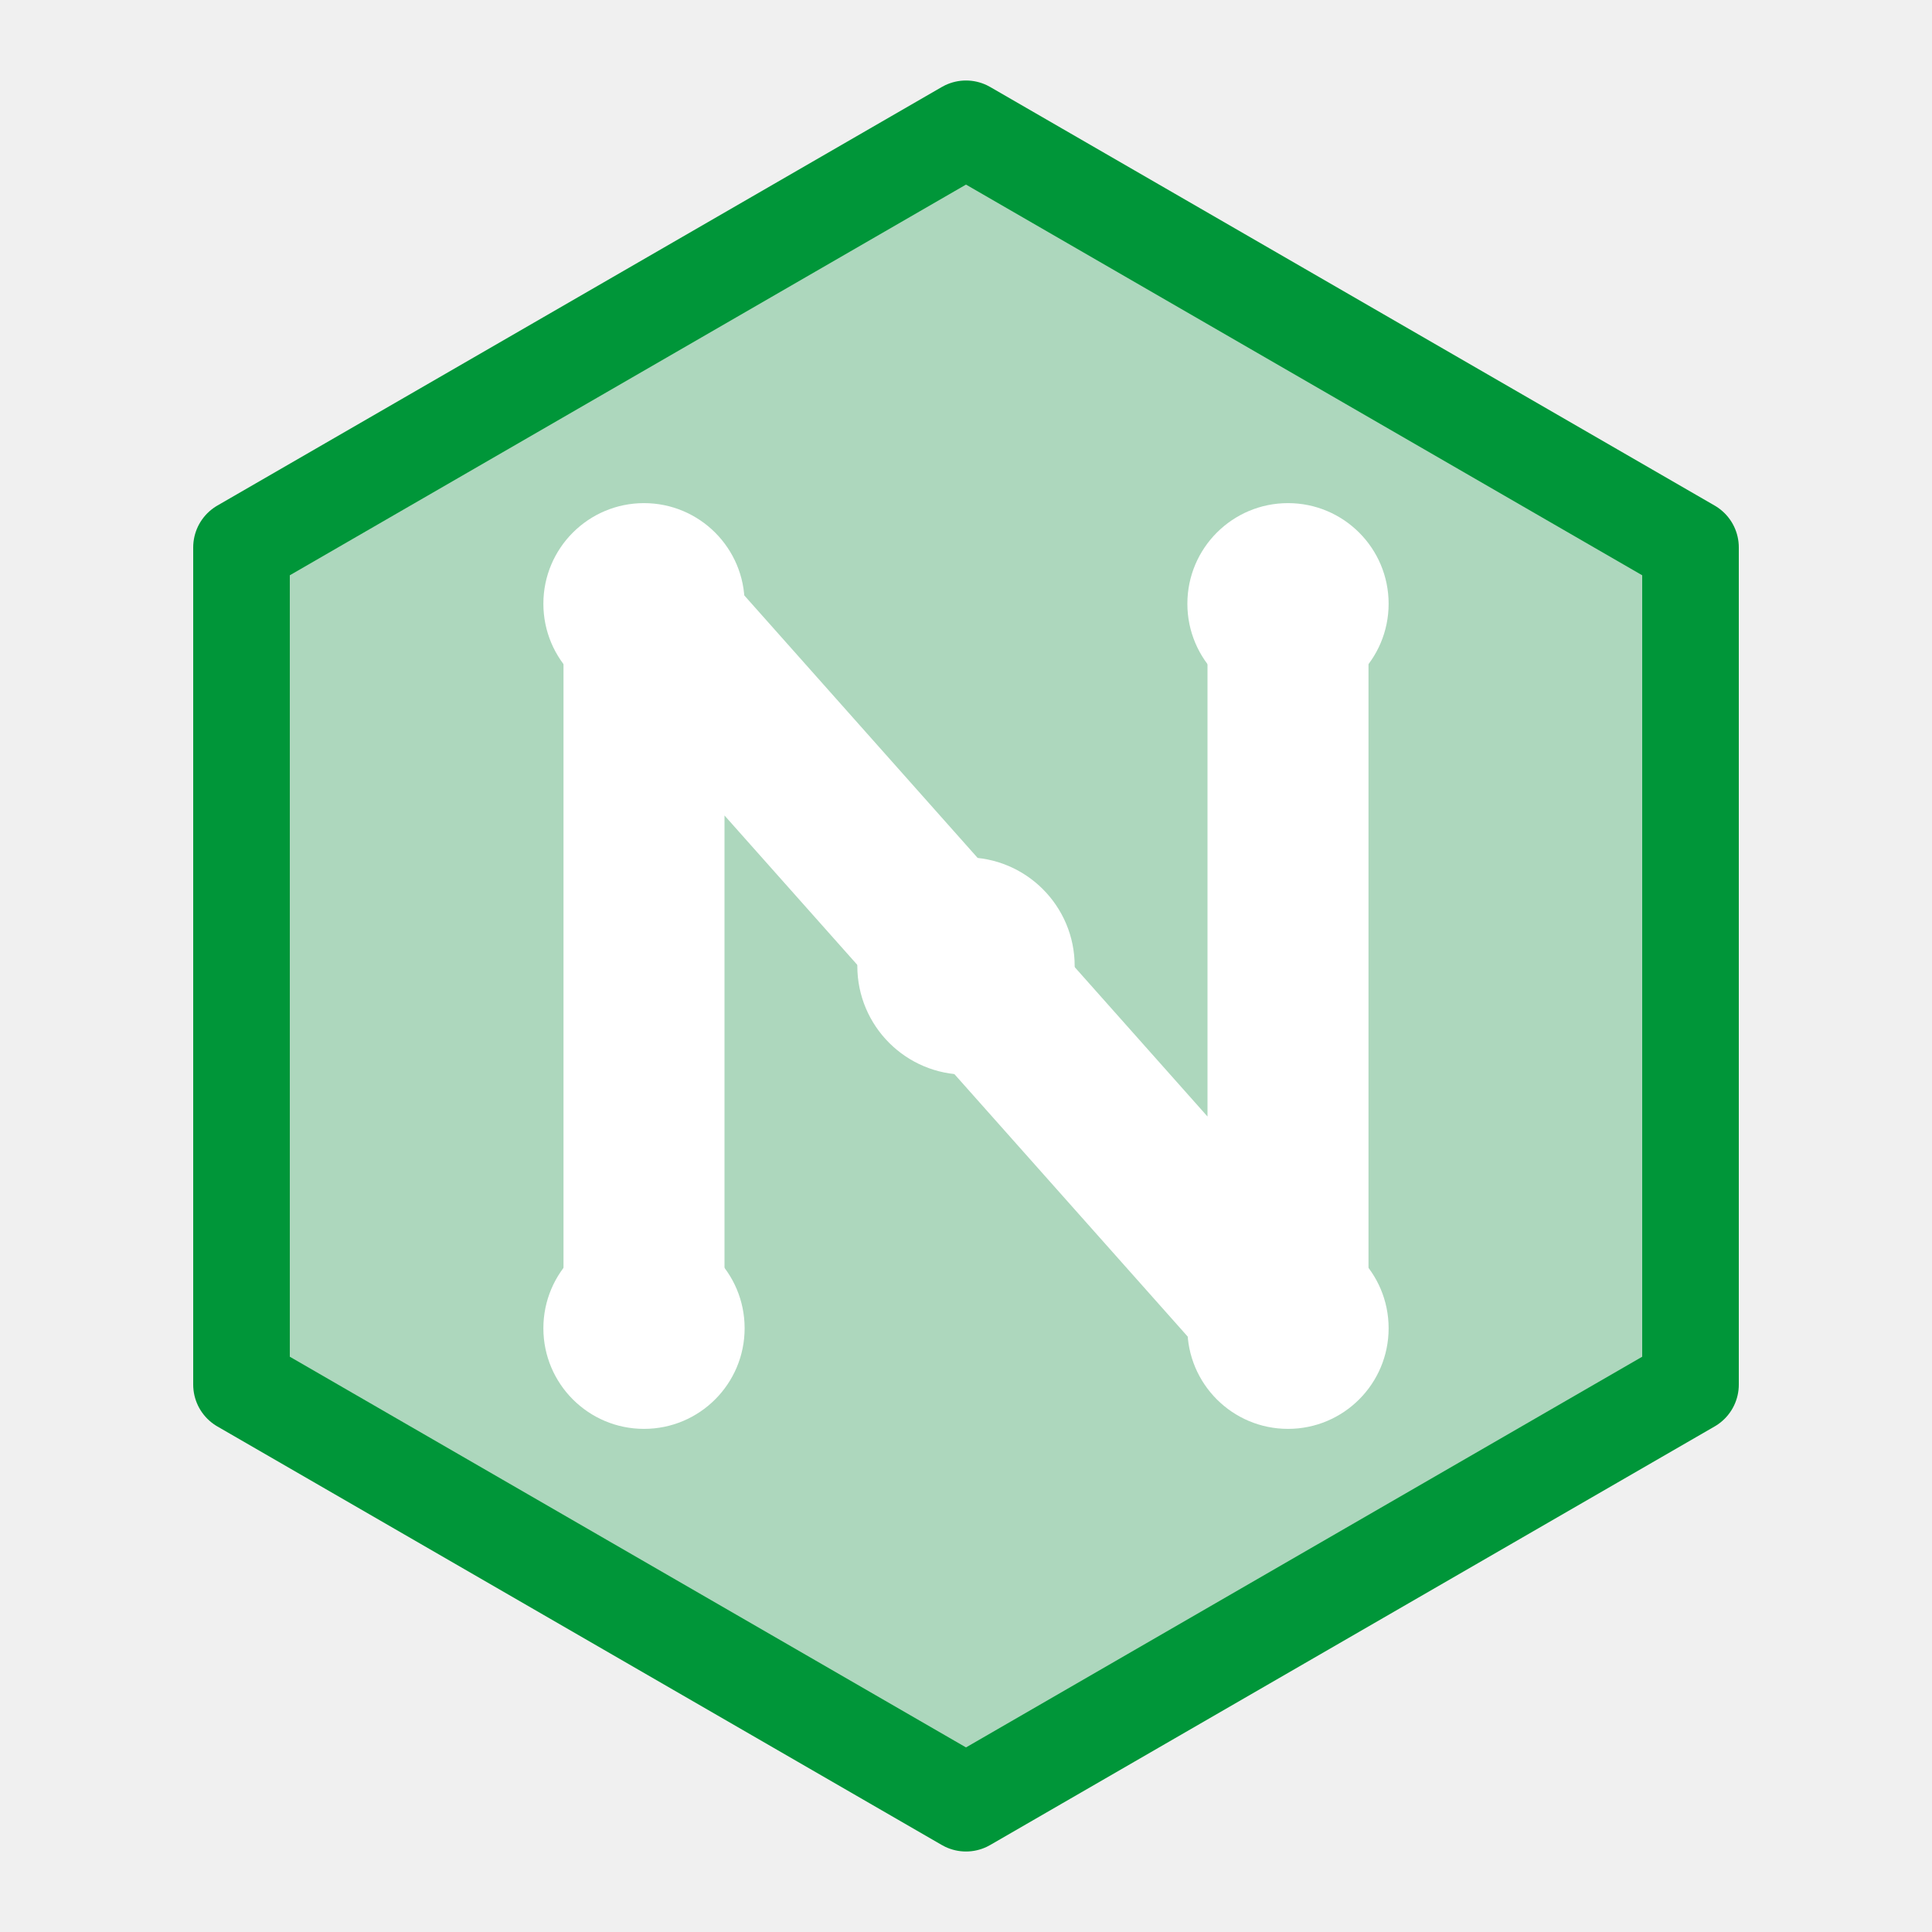
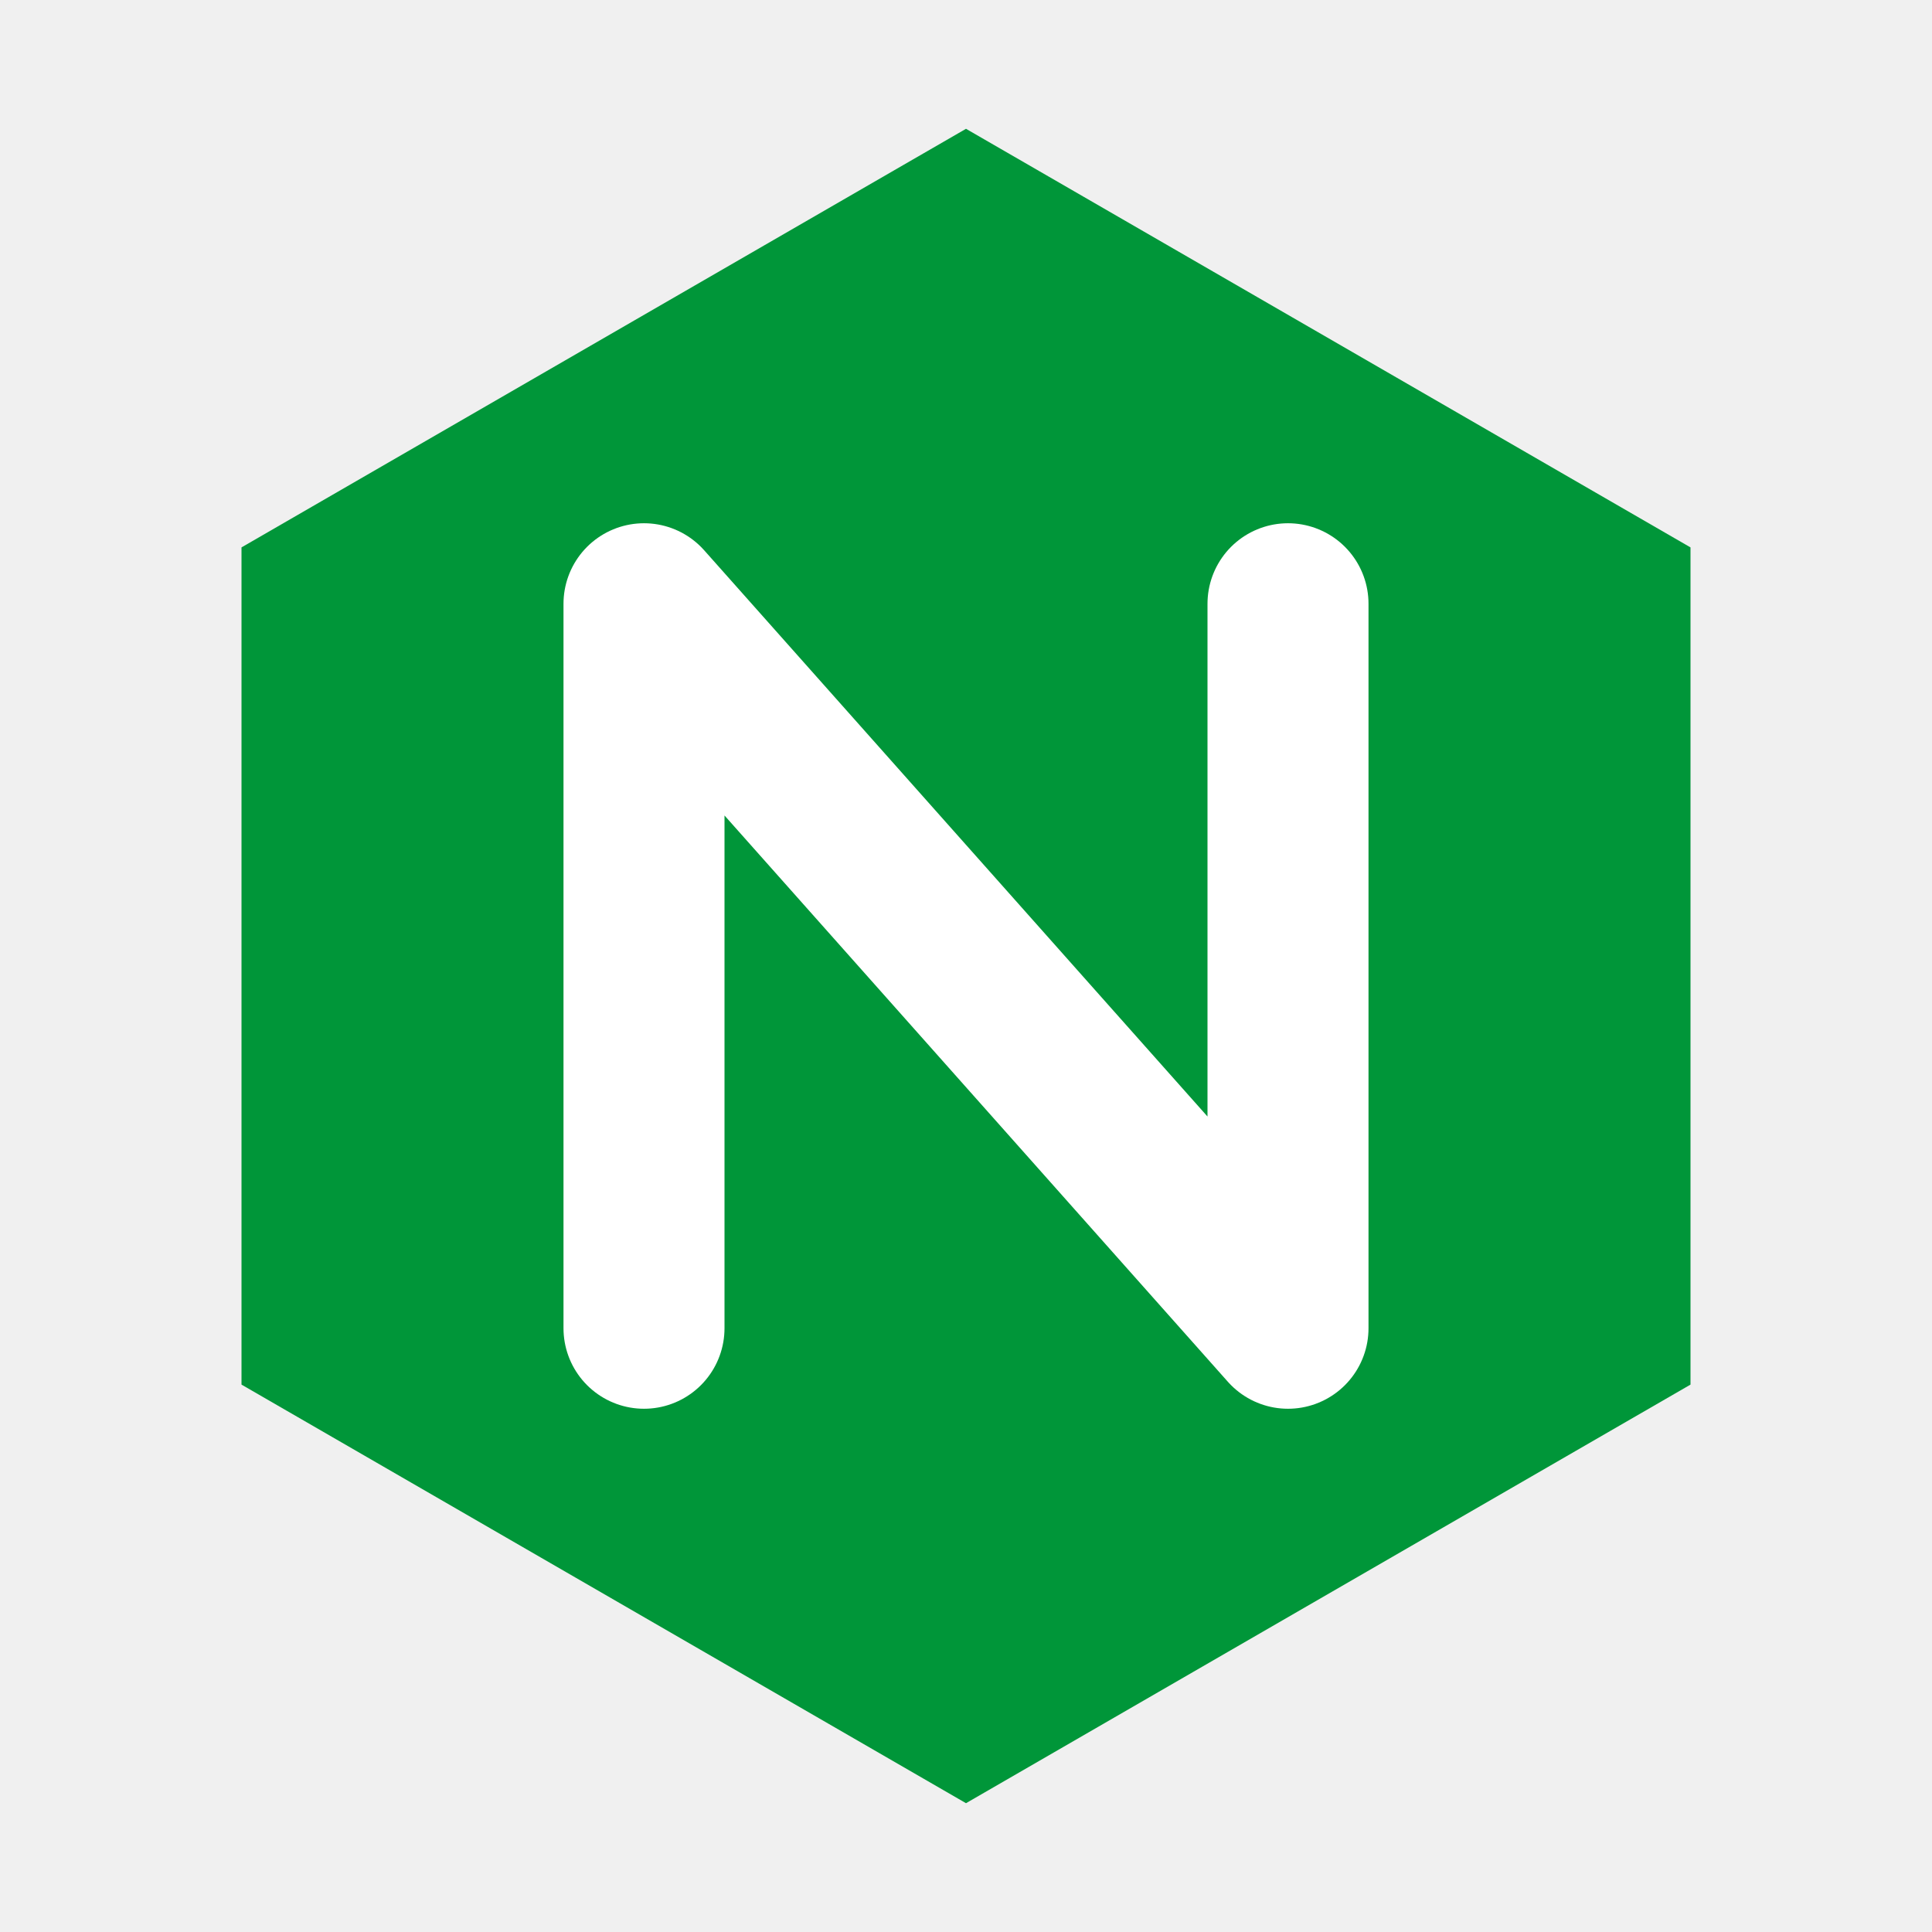
<svg xmlns="http://www.w3.org/2000/svg" viewBox="0 0 24 24" role="img" aria-label="Nginx">
-   <style>@keyframes tss_nginx_n{0%{stroke-dashoffset:36}36%,82%{stroke-dashoffset:0}100%{stroke-dashoffset:-36}}@keyframes tss_nginx_p{0%,100%{transform:scale(0.8);opacity:0.5}45%,75%{transform:scale(1.18);opacity:1}}.tss_nginx_n{stroke-dasharray:36;animation:tss_nginx_n 3.6s cubic-bezier(0.22,1,0.36,1) infinite}.tss_nginx_p{transform-box:fill-box;transform-origin:center;animation:tss_nginx_p 2s ease-in-out infinite}@media (prefers-reduced-motion: reduce){.tss_nginx_n{animation:none!important;transform:none!important;stroke-dashoffset:0!important}.tss_nginx_p{animation:none!important;opacity:0!important}.tss_nginx_hex{animation:none!important;fill-opacity:1!important;stroke-opacity:0!important}}</style>
-   <polygon class="tss_nginx_hex" points="12,1.6 21,6.8 21,17.2 12,22.4 3,17.2 3,6.8" fill="#009639" fill-opacity="0.28" stroke="#009639" stroke-width="1.2" stroke-linejoin="round" />
-   <path class="tss_nginx_n" pathLength="36" fill="none" stroke="#FFFFFF" stroke-width="2" stroke-linecap="round" stroke-linejoin="round" d="M8 16.5 V7.5 L16 16.5 V7.5" />
-   <g fill="#FFFFFF">
-     <circle class="tss_nginx_p" cx="8" cy="16.5" r="1.25" />
-     <circle class="tss_nginx_p" cx="8" cy="7.5" r="1.25" />
-     <circle class="tss_nginx_p" cx="12" cy="12" r="1.35" />
-     <circle class="tss_nginx_p" cx="16" cy="16.5" r="1.25" />
-     <circle class="tss_nginx_p" cx="16" cy="7.5" r="1.25" />
+   <style>@keyframes tss_nginx_al{0%{opacity:0}5%,94%{opacity:1}99%,100%{opacity:0}}.tss_nginx_al{animation:tss_nginx_al 3.6s linear infinite}@keyframes tss_nginx_mv{0%{transform:rotate(-30deg) scale(0.9)}42%{transform:rotate(6deg) scale(1.05)}56%,100%{transform:rotate(0) scale(1)}}.tss_nginx_mv{transform-box:fill-box;transform-origin:50% 50%;animation:tss_nginx_mv 3.6s cubic-bezier(.22,1,.36,1) infinite}@media (prefers-reduced-motion: reduce){.tss_nginx_al,.tss_nginx_mv{animation:none!important}.tss_nginx_al{opacity:1!important}.tss_nginx_mv{transform:none!important}}</style>
+   <g class="tss_nginx_al">
+     <g class="tss_nginx_mv">
+       <g transform="translate(0 0) scale(1)">
+         <polygon points="12,1.6 21,6.8 21,17.2 12,22.4 3,17.2 3,6.8" fill="#009639" />
+         <path fill="none" stroke="#FFFFFF" stroke-width="2" stroke-linecap="round" stroke-linejoin="round" d="M8 16.5 V7.5 L16 16.5 V7.5" />
+       </g>
+     </g>
  </g>
</svg>
